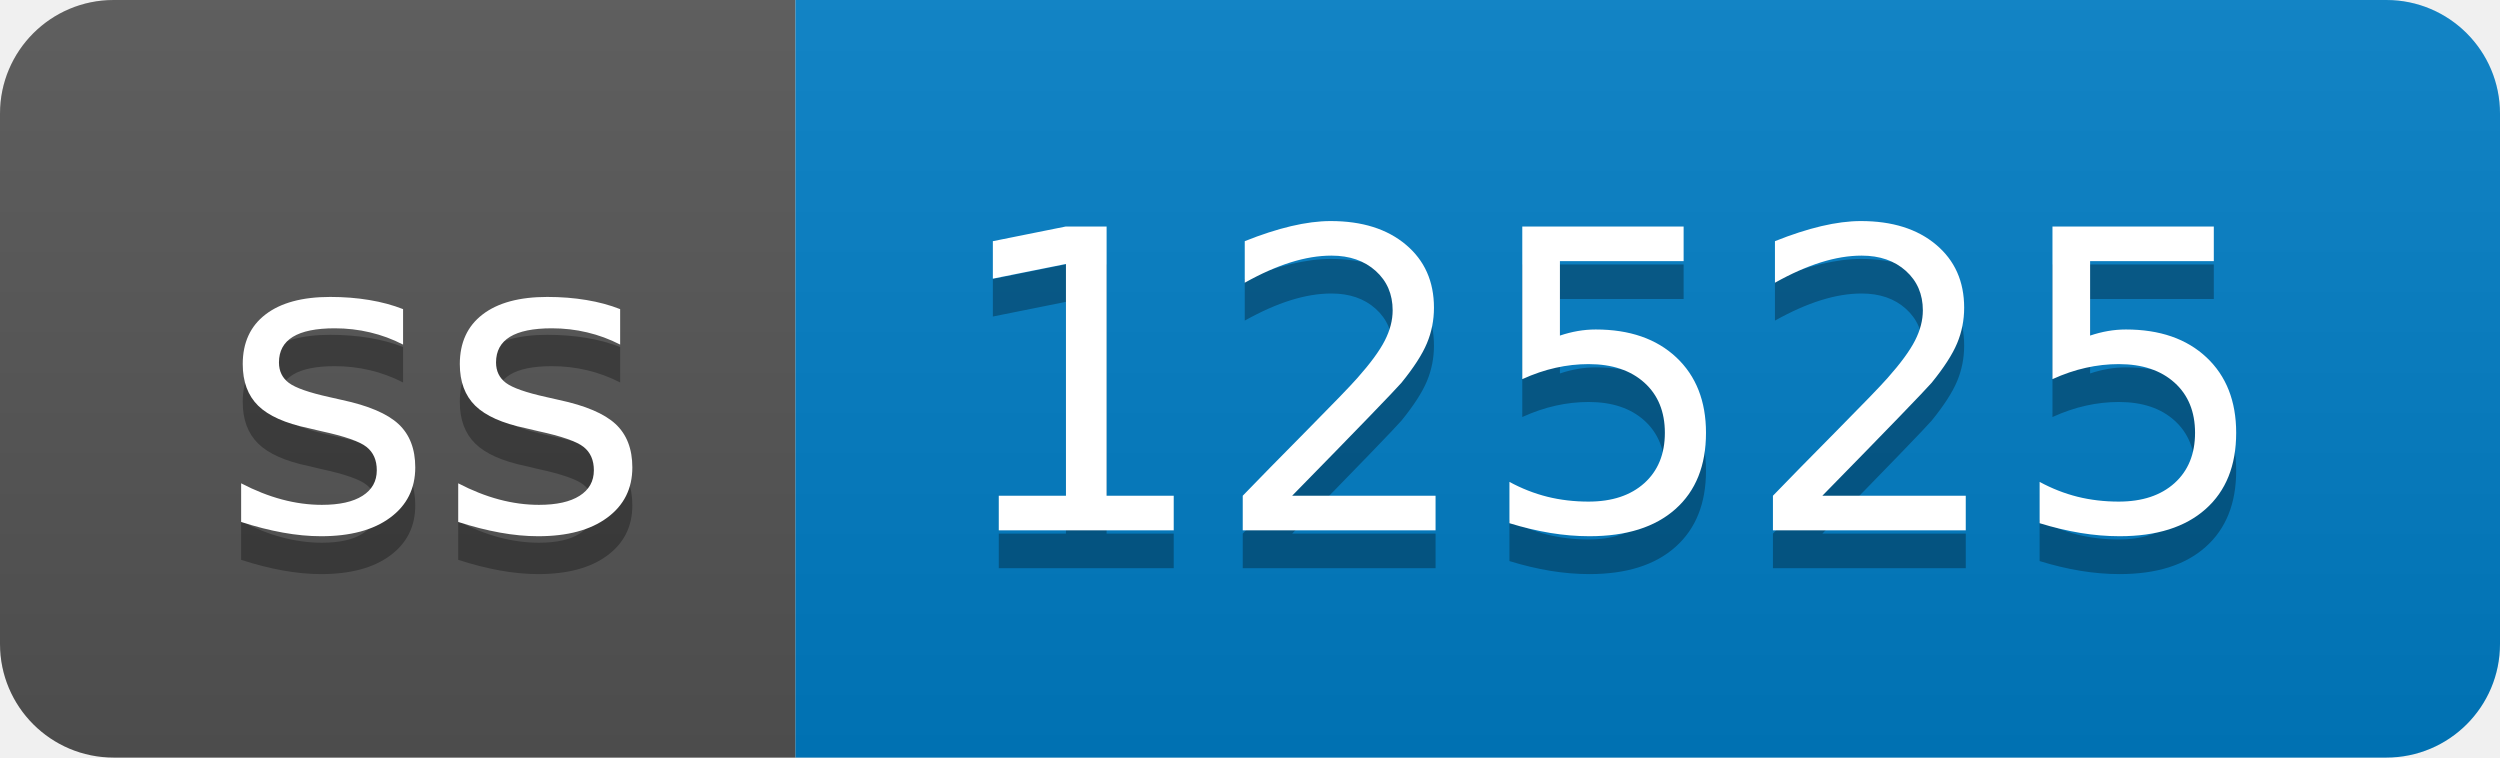
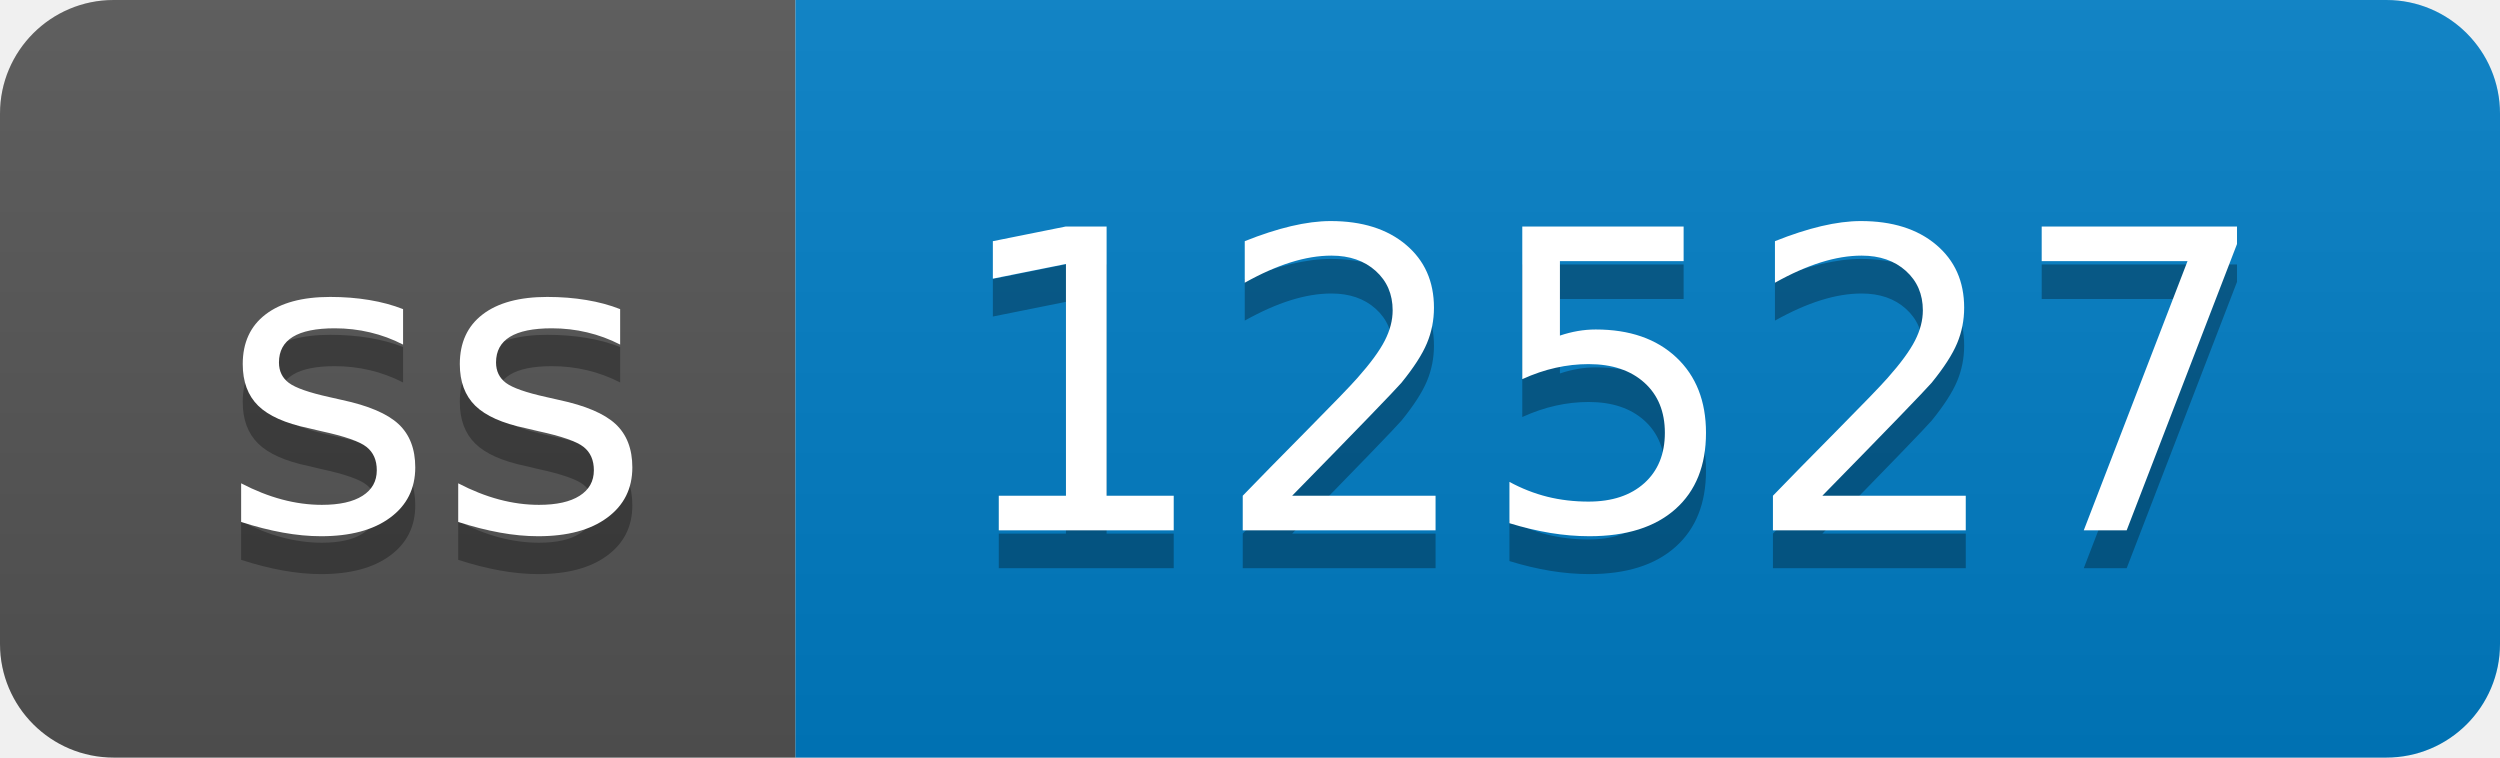
- <svg xmlns="http://www.w3.org/2000/svg" width="66" height="20" role="img" aria-label="ss: 12525">
+ <svg xmlns="http://www.w3.org/2000/svg" width="66" height="20" role="img" aria-label="ss: 12527">
  <linearGradient id="s" x2="0" y2="100%">
    <stop offset="0" stop-color="#bbb" stop-opacity=".1" />
    <stop offset="1" stop-opacity=".1" />
  </linearGradient>
  <clipPath id="r">
    <rect width="66" height="20" rx="3" fill="#fff" />
  </clipPath>
  <g clip-path="url(#r)">
    <rect width="21" height="20" fill="#555" />
    <rect x="21" width="45" height="20" fill="#007ec6" />
    <rect width="66" height="20" fill="url(#s)" />
  </g>
  <g fill="#fff" text-anchor="middle" font-family="Verdana,Geneva,DejaVu Sans,sans-serif" text-rendering="geometricPrecision" font-size="110">
    <text aria-hidden="true" x="115" y="150" fill="#010101" fill-opacity=".3" transform="scale(.1)" textLength="110">ss</text>
    <text x="115" y="140" transform="scale(.1)" fill="#fff" textLength="110">ss</text>
-     <text aria-hidden="true" x="425" y="150" fill="#010101" fill-opacity=".3" transform="scale(.1)" textLength="350">12525</text>
-     <text x="425" y="140" transform="scale(.1)" fill="#fff" textLength="350">12525</text>
+     <text aria-hidden="true" x="425" y="150" fill="#010101" fill-opacity=".3" transform="scale(.1)" textLength="350">12527</text>
+     <text x="425" y="140" transform="scale(.1)" fill="#fff" textLength="350">12527</text>
  </g>
</svg>
